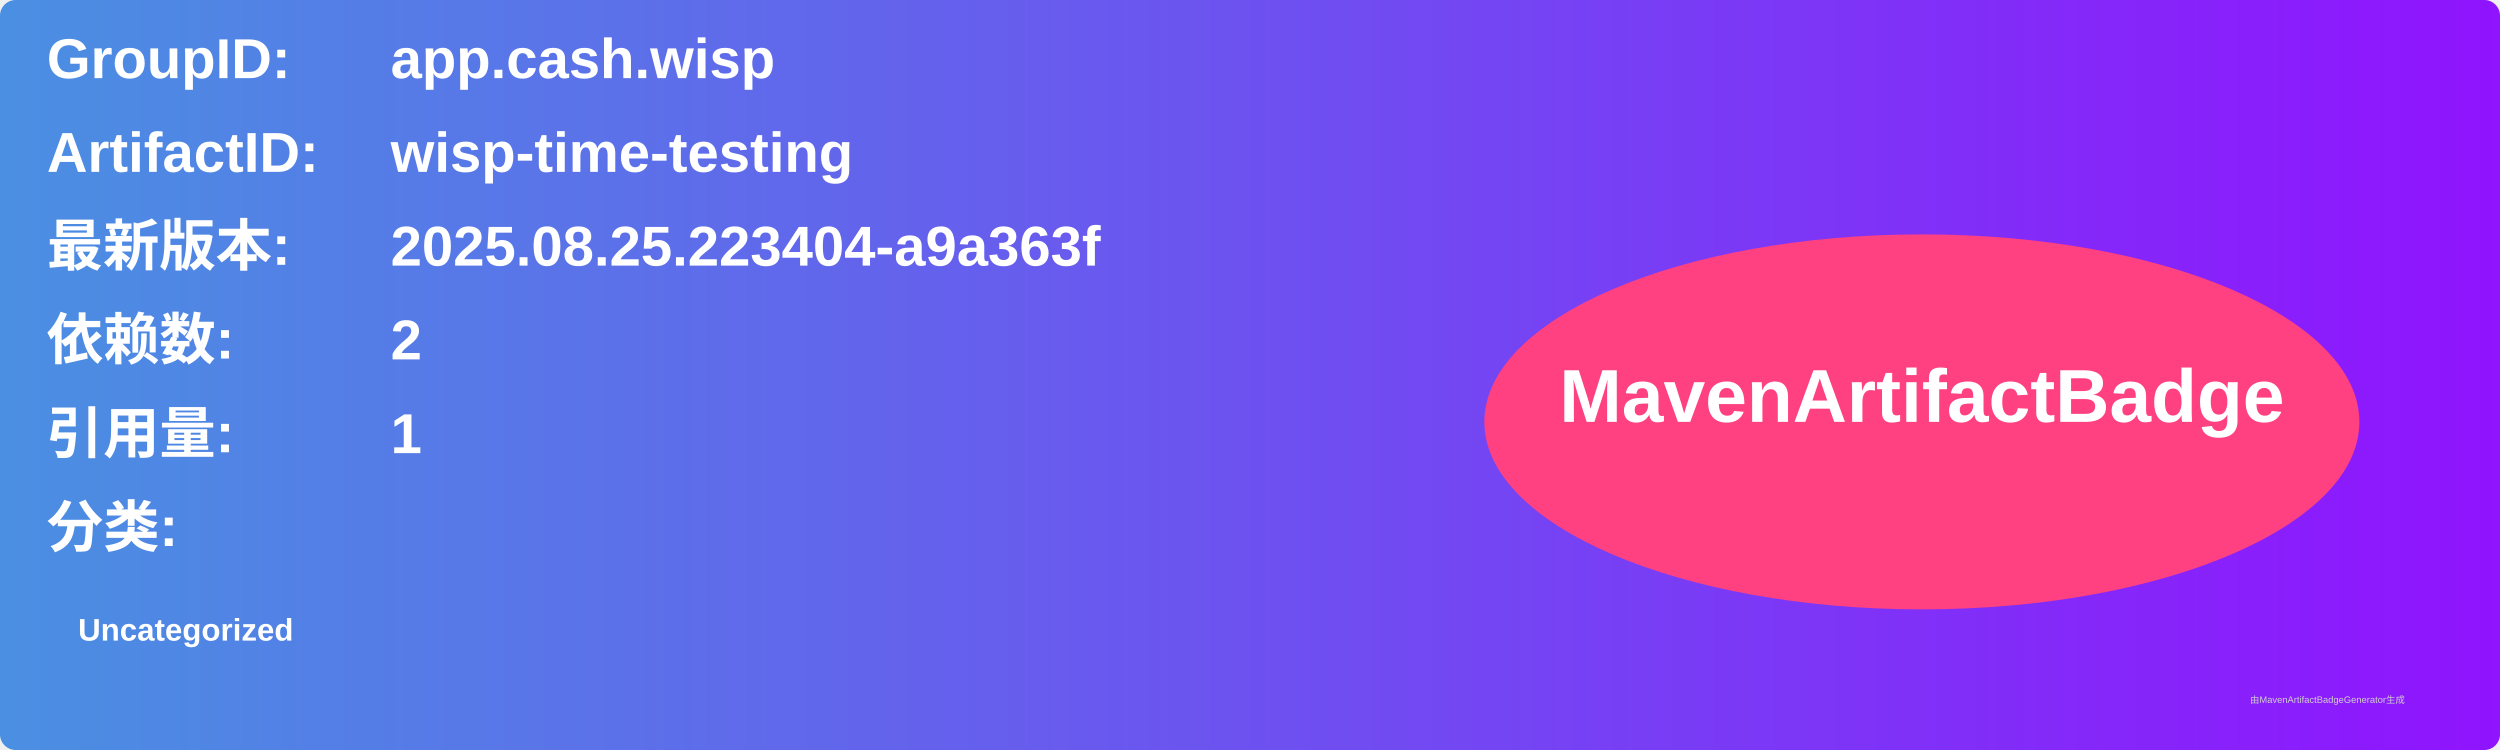
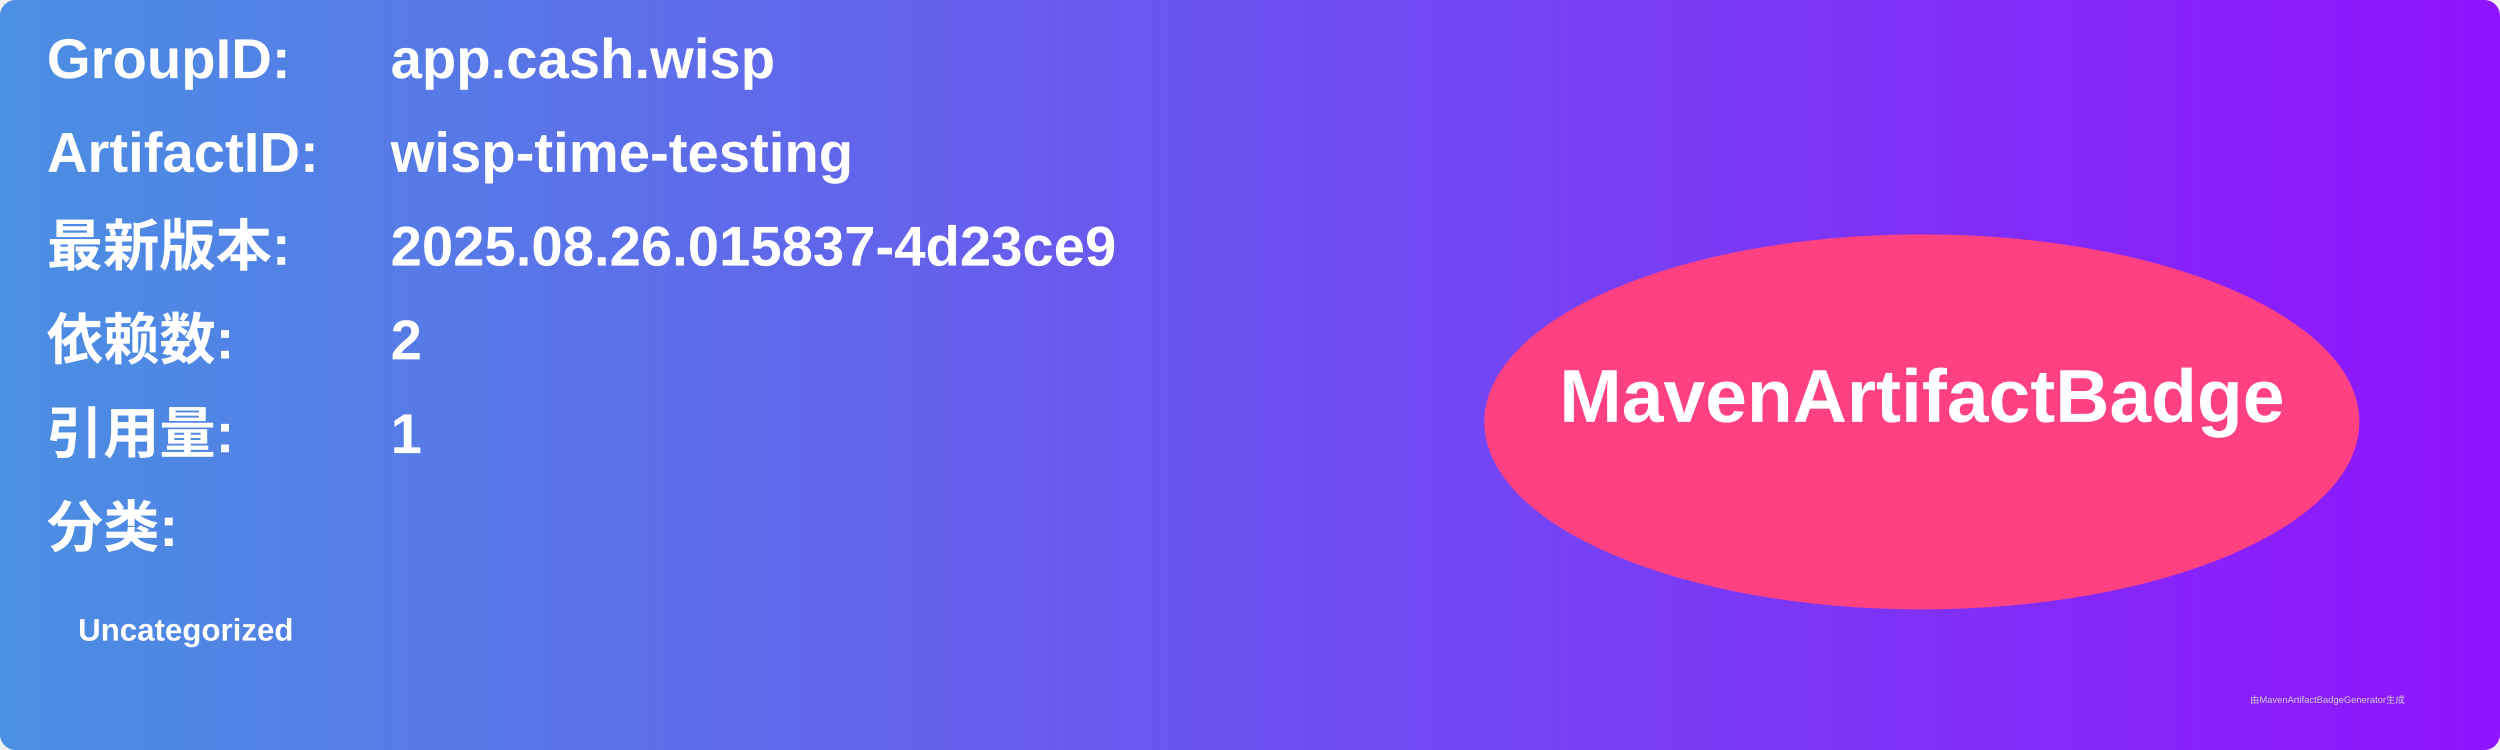
<svg xmlns="http://www.w3.org/2000/svg" width="800" height="240" viewBox="0 0 800 240">
  <linearGradient id="grad" x1="0%" y1="0%" x2="100%" y2="0%">
    <stop offset="0%" stop-color="#4a90e2" />
    <stop offset="100%" stop-color="#9013fe" />
  </linearGradient>
  <rect width="100%" height="100%" rx="5" ry="5" fill="url(#grad)" />
  <g transform="translate(15, 15)">
    <text x="0" y="10" font-family="Arial" font-size="18" fill="white" font-weight="bold" width="260">GroupID:</text>
    <text x="110" y="10" font-family="Arial" font-size="18" fill="white" font-weight="bold" width="460">app.cash.wisp</text>
    <text x="0" y="40" font-family="Arial" font-size="18" fill="white" font-weight="bold" width="260">ArtifactID:</text>
    <text x="110" y="40" font-family="Arial" font-size="18" fill="white" font-weight="bold" width="460">wisp-time-testing</text>
    <text x="0" y="70" font-family="Arial" font-size="18" fill="white" font-weight="bold">最新版本:</text>
    <text x="110" y="70" font-family="Arial" font-size="18" fill="white" font-weight="bold">
-       <tspan font-weight="bold">2025.08.25.223404-a9a363f</tspan>
+       <tspan font-weight="bold">2025.08.26.015837-4d23ce9</tspan>
    </text>
    <text x="0" y="100" font-family="Arial" font-size="18" fill="white" font-weight="bold">依赖数: </text>
    <text x="110" y="100" font-family="Arial" font-size="18" fill="white">
      <tspan font-weight="bold">2</tspan>
    </text>
    <text x="0" y="130" font-family="Arial" font-size="18" fill="white" font-weight="bold">引用量: </text>
    <text x="110" y="130" font-family="Arial" font-size="18" fill="white">
      <tspan font-weight="bold">1</tspan>
    </text>
    <text x="0" y="160" font-family="Arial" font-size="18" fill="white" font-weight="bold">分类:</text>
    <text x="10" y="190" font-family="Arial" font-size="10" fill="white">
      <tspan font-weight="bold">Uncategorized</tspan>
    </text>
    <ellipse cx="600" cy="120" rx="140" ry="60" fill="#ff4081" />
    <text x="600" y="120" text-anchor="middle" font-family="Arial" font-size="24" fill="white" font-weight="bold">MavenArtifactBadge</text>
  </g>
  <text x="720" y="225" font-family="Arial" font-size="3" fill="#d0d0d0">由MavenArtifactBadgeGenerator生成</text>
</svg>
